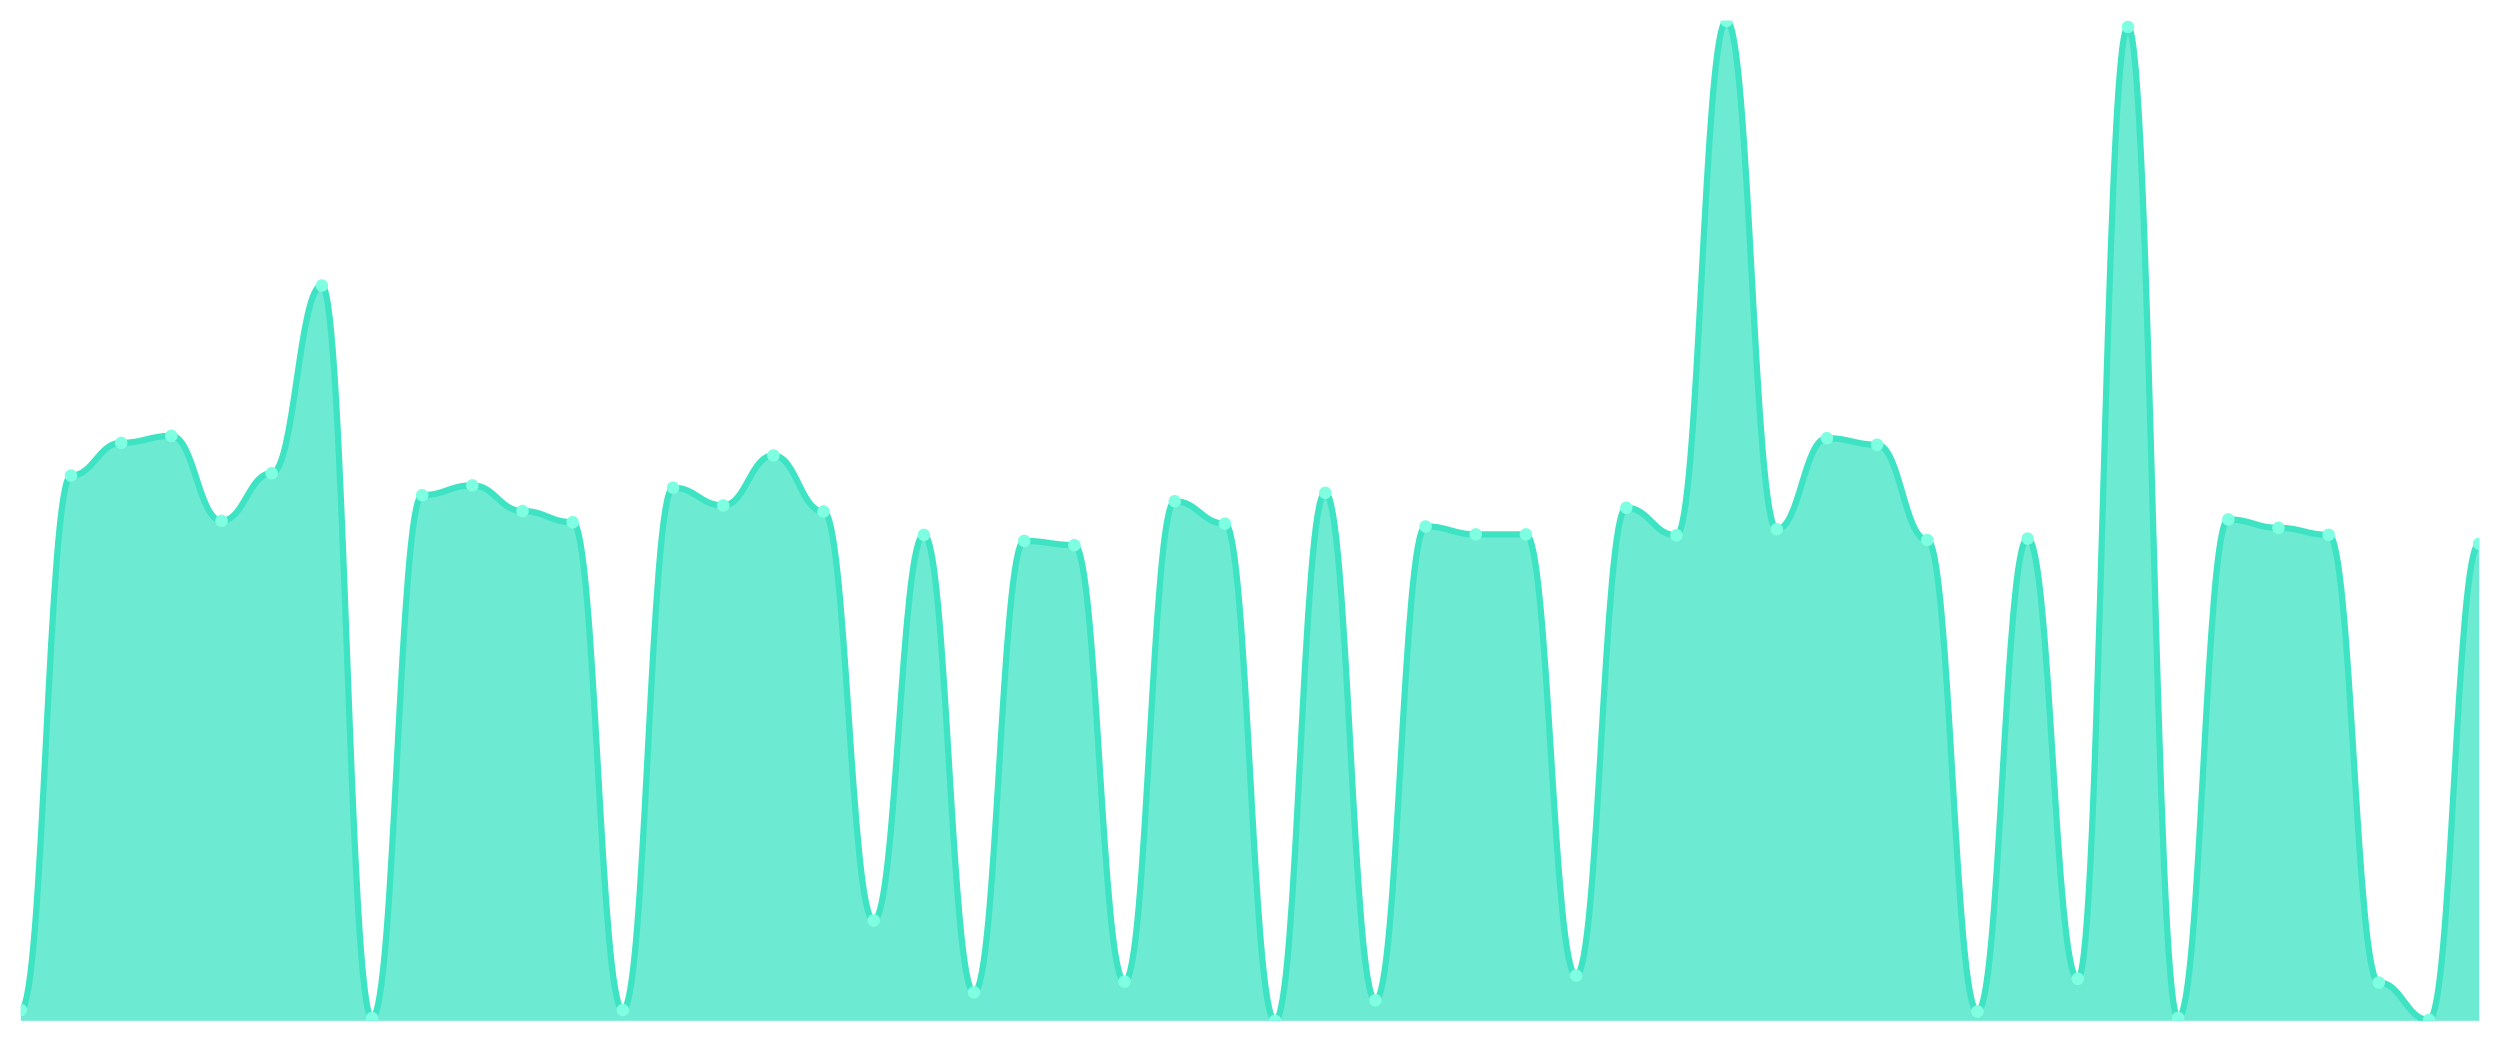
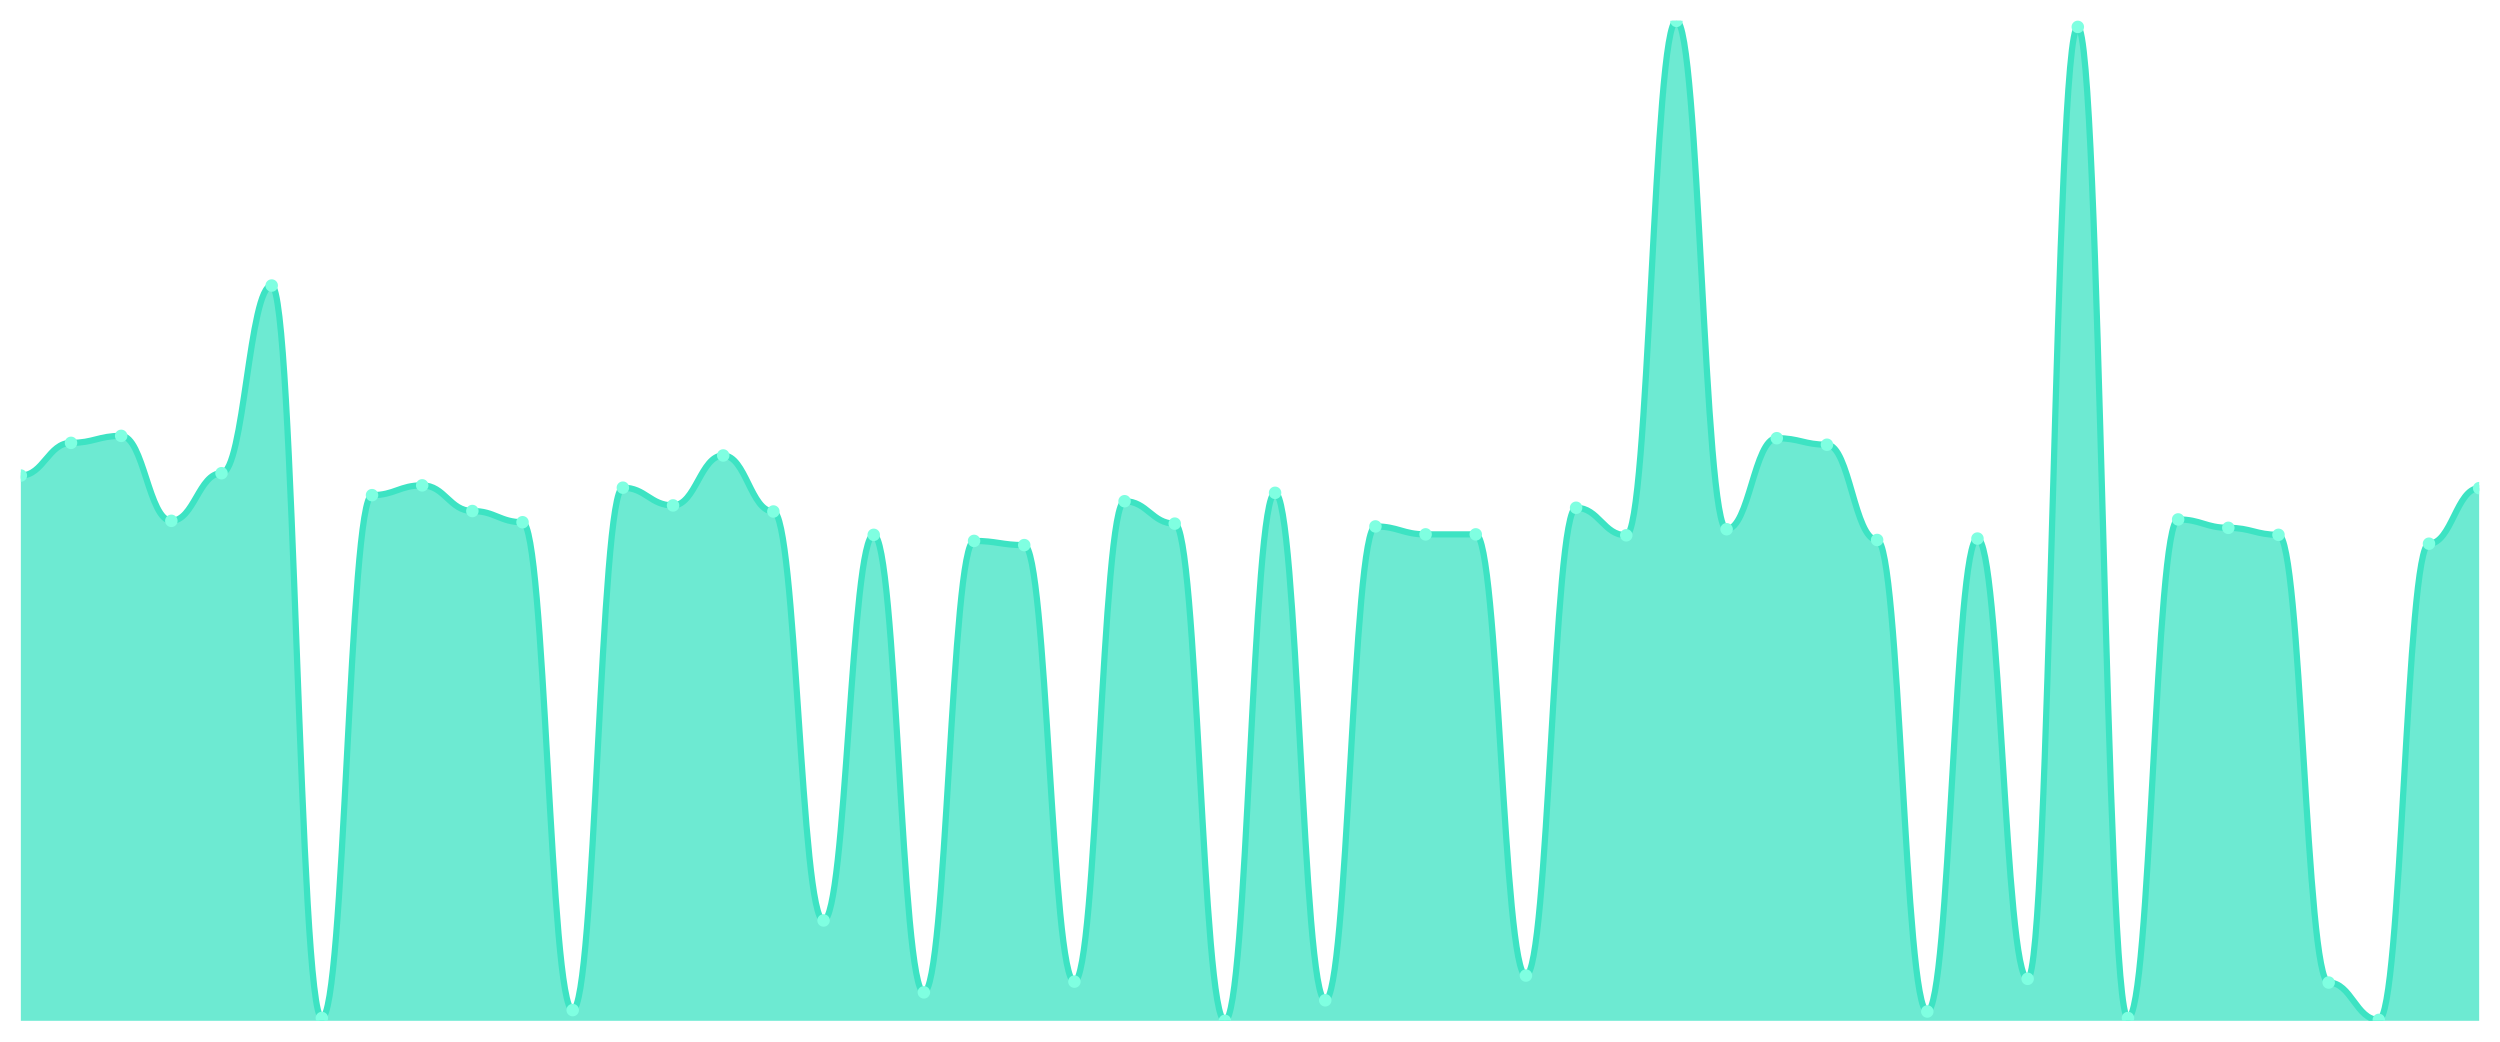
<svg xmlns="http://www.w3.org/2000/svg" viewBox="0 0 1200 500" width="1200" height="500">
  <defs>
    <clipPath id="c">
      <rect x="10" y="10" width="1180" height="480" />
    </clipPath>
  </defs>
  <rect width="1200" height="500" fill="none" />
  <g clip-path="url(#c)">
-     <path d="M 10,490 L 10,484.846 C 20.837,484.846 23.245,228.263 34.082,228.263 C 44.918,228.263 47.327,212.577 58.163,212.577 C 69,212.577 71.408,209.216 82.245,209.216 C 93.082,209.216 95.49,250 106.327,250 C 117.163,250 119.571,227.143 130.408,227.143 C 141.245,227.143 143.653,137.059 154.49,137.059 C 165.327,137.059 167.735,488.655 178.571,488.655 C 189.408,488.655 191.816,237.675 202.653,237.675 C 213.49,237.675 215.898,232.969 226.735,232.969 C 237.571,232.969 239.98,245.294 250.816,245.294 C 261.653,245.294 264.061,250.672 274.898,250.672 C 285.735,250.672 288.143,484.846 298.98,484.846 C 309.816,484.846 312.224,234.09 323.061,234.09 C 333.898,234.09 336.306,242.605 347.143,242.605 C 357.98,242.605 360.388,218.627 371.224,218.627 C 382.061,218.627 384.469,245.518 395.306,245.518 C 406.143,245.518 408.551,441.821 419.388,441.821 C 430.224,441.821 432.633,256.723 443.469,256.723 C 454.306,256.723 456.714,476.331 467.551,476.331 C 478.388,476.331 480.796,259.636 491.633,259.636 C 502.469,259.636 504.878,261.653 515.714,261.653 C 526.551,261.653 528.959,471.176 539.796,471.176 C 550.633,471.176 553.041,240.588 563.878,240.588 C 574.714,240.588 577.122,251.345 587.959,251.345 C 598.796,251.345 601.204,490 612.041,490 C 622.878,490 625.286,236.555 636.122,236.555 C 646.959,236.555 649.367,480.14 660.204,480.14 C 671.041,480.14 673.449,252.689 684.286,252.689 C 695.122,252.689 697.531,256.499 708.367,256.499 C 719.204,256.499 721.612,256.499 732.449,256.499 C 743.286,256.499 745.694,468.263 756.531,468.263 C 767.367,468.263 769.776,243.725 780.612,243.725 C 791.449,243.725 793.857,256.947 804.694,256.947 C 815.531,256.947 817.939,10 828.776,10 C 839.612,10 842.02,254.034 852.857,254.034 C 863.694,254.034 866.102,210.336 876.939,210.336 C 887.776,210.336 890.184,213.473 901.02,213.473 C 911.857,213.473 914.265,259.188 925.102,259.188 C 935.939,259.188 938.347,485.518 949.184,485.518 C 960.02,485.518 962.429,258.515 973.265,258.515 C 984.102,258.515 986.51,469.832 997.347,469.832 C 1008.184,469.832 1010.592,12.913 1021.429,12.913 C 1032.265,12.913 1034.673,488.655 1045.51,488.655 C 1056.347,488.655 1058.755,249.328 1069.592,249.328 C 1080.429,249.328 1082.837,253.361 1093.673,253.361 C 1104.51,253.361 1106.918,256.723 1117.755,256.723 C 1128.592,256.723 1131,471.625 1141.837,471.625 C 1152.673,471.625 1155.082,489.552 1165.918,489.552 C 1176.755,489.552 1179.163,260.98 1190,260.98 L 1190,490 Z" fill="rgba(61,227,195,0.75)" />
-     <path d="M 10,484.846 C 20.837,484.846 23.245,228.263 34.082,228.263 C 44.918,228.263 47.327,212.577 58.163,212.577 C 69,212.577 71.408,209.216 82.245,209.216 C 93.082,209.216 95.49,250 106.327,250 C 117.163,250 119.571,227.143 130.408,227.143 C 141.245,227.143 143.653,137.059 154.49,137.059 C 165.327,137.059 167.735,488.655 178.571,488.655 C 189.408,488.655 191.816,237.675 202.653,237.675 C 213.49,237.675 215.898,232.969 226.735,232.969 C 237.571,232.969 239.98,245.294 250.816,245.294 C 261.653,245.294 264.061,250.672 274.898,250.672 C 285.735,250.672 288.143,484.846 298.98,484.846 C 309.816,484.846 312.224,234.09 323.061,234.09 C 333.898,234.09 336.306,242.605 347.143,242.605 C 357.98,242.605 360.388,218.627 371.224,218.627 C 382.061,218.627 384.469,245.518 395.306,245.518 C 406.143,245.518 408.551,441.821 419.388,441.821 C 430.224,441.821 432.633,256.723 443.469,256.723 C 454.306,256.723 456.714,476.331 467.551,476.331 C 478.388,476.331 480.796,259.636 491.633,259.636 C 502.469,259.636 504.878,261.653 515.714,261.653 C 526.551,261.653 528.959,471.176 539.796,471.176 C 550.633,471.176 553.041,240.588 563.878,240.588 C 574.714,240.588 577.122,251.345 587.959,251.345 C 598.796,251.345 601.204,490 612.041,490 C 622.878,490 625.286,236.555 636.122,236.555 C 646.959,236.555 649.367,480.14 660.204,480.14 C 671.041,480.14 673.449,252.689 684.286,252.689 C 695.122,252.689 697.531,256.499 708.367,256.499 C 719.204,256.499 721.612,256.499 732.449,256.499 C 743.286,256.499 745.694,468.263 756.531,468.263 C 767.367,468.263 769.776,243.725 780.612,243.725 C 791.449,243.725 793.857,256.947 804.694,256.947 C 815.531,256.947 817.939,10 828.776,10 C 839.612,10 842.02,254.034 852.857,254.034 C 863.694,254.034 866.102,210.336 876.939,210.336 C 887.776,210.336 890.184,213.473 901.02,213.473 C 911.857,213.473 914.265,259.188 925.102,259.188 C 935.939,259.188 938.347,485.518 949.184,485.518 C 960.02,485.518 962.429,258.515 973.265,258.515 C 984.102,258.515 986.51,469.832 997.347,469.832 C 1008.184,469.832 1010.592,12.913 1021.429,12.913 C 1032.265,12.913 1034.673,488.655 1045.51,488.655 C 1056.347,488.655 1058.755,249.328 1069.592,249.328 C 1080.429,249.328 1082.837,253.361 1093.673,253.361 C 1104.51,253.361 1106.918,256.723 1117.755,256.723 C 1128.592,256.723 1131,471.625 1141.837,471.625 C 1152.673,471.625 1155.082,489.552 1165.918,489.552 C 1176.755,489.552 1179.163,260.98 1190,260.98" fill="none" stroke="#3de3c3" stroke-width="3" stroke-linecap="round" stroke-linejoin="round" />
-     <circle cx="10" cy="484.846" r="3" fill="#7fffe1" />
-     <circle cx="34.082" cy="228.263" r="3" fill="#7fffe1" />
-     <circle cx="58.163" cy="212.577" r="3" fill="#7fffe1" />
-     <circle cx="82.245" cy="209.216" r="3" fill="#7fffe1" />
-     <circle cx="106.327" cy="250" r="3" fill="#7fffe1" />
-     <circle cx="130.408" cy="227.143" r="3" fill="#7fffe1" />
-     <circle cx="154.49" cy="137.059" r="3" fill="#7fffe1" />
-     <circle cx="178.571" cy="488.655" r="3" fill="#7fffe1" />
-     <circle cx="202.653" cy="237.675" r="3" fill="#7fffe1" />
-     <circle cx="226.735" cy="232.969" r="3" fill="#7fffe1" />
-     <circle cx="250.816" cy="245.294" r="3" fill="#7fffe1" />
-     <circle cx="274.898" cy="250.672" r="3" fill="#7fffe1" />
-     <circle cx="298.98" cy="484.846" r="3" fill="#7fffe1" />
-     <circle cx="323.061" cy="234.09" r="3" fill="#7fffe1" />
-     <circle cx="347.143" cy="242.605" r="3" fill="#7fffe1" />
-     <circle cx="371.224" cy="218.627" r="3" fill="#7fffe1" />
-     <circle cx="395.306" cy="245.518" r="3" fill="#7fffe1" />
-     <circle cx="419.388" cy="441.821" r="3" fill="#7fffe1" />
-     <circle cx="443.469" cy="256.723" r="3" fill="#7fffe1" />
-     <circle cx="467.551" cy="476.331" r="3" fill="#7fffe1" />
-     <circle cx="491.633" cy="259.636" r="3" fill="#7fffe1" />
-     <circle cx="515.714" cy="261.653" r="3" fill="#7fffe1" />
-     <circle cx="539.796" cy="471.176" r="3" fill="#7fffe1" />
-     <circle cx="563.878" cy="240.588" r="3" fill="#7fffe1" />
-     <circle cx="587.959" cy="251.345" r="3" fill="#7fffe1" />
-     <circle cx="612.041" cy="490" r="3" fill="#7fffe1" />
-     <circle cx="636.122" cy="236.555" r="3" fill="#7fffe1" />
-     <circle cx="660.204" cy="480.14" r="3" fill="#7fffe1" />
-     <circle cx="684.286" cy="252.689" r="3" fill="#7fffe1" />
+     <path d="M 10,490 L 10,228.263 C 20.837,228.263 23.245,212.577 34.082,212.577 C 44.918,212.577 47.327,209.216 58.163,209.216 C 69,209.216 71.408,250 82.245,250 C 93.082,250 95.49,227.143 106.327,227.143 C 117.163,227.143 119.571,137.059 130.408,137.059 C 141.245,137.059 143.653,488.655 154.49,488.655 C 165.327,488.655 167.735,237.675 178.571,237.675 C 189.408,237.675 191.816,232.969 202.653,232.969 C 213.49,232.969 215.898,245.294 226.735,245.294 C 237.571,245.294 239.98,250.672 250.816,250.672 C 261.653,250.672 264.061,484.846 274.898,484.846 C 285.735,484.846 288.143,234.09 298.98,234.09 C 309.816,234.09 312.224,242.605 323.061,242.605 C 333.898,242.605 336.306,218.627 347.143,218.627 C 357.98,218.627 360.388,245.518 371.224,245.518 C 382.061,245.518 384.469,441.821 395.306,441.821 C 406.143,441.821 408.551,256.723 419.388,256.723 C 430.224,256.723 432.633,476.331 443.469,476.331 C 454.306,476.331 456.714,259.636 467.551,259.636 C 478.388,259.636 480.796,261.653 491.633,261.653 C 502.469,261.653 504.878,471.176 515.714,471.176 C 526.551,471.176 528.959,240.588 539.796,240.588 C 550.633,240.588 553.041,251.345 563.878,251.345 C 574.714,251.345 577.122,490 587.959,490 C 598.796,490 601.204,236.555 612.041,236.555 C 622.878,236.555 625.286,480.14 636.122,480.14 C 646.959,480.14 649.367,252.689 660.204,252.689 C 671.041,252.689 673.449,256.499 684.286,256.499 C 695.122,256.499 697.531,256.499 708.367,256.499 C 719.204,256.499 721.612,468.263 732.449,468.263 C 743.286,468.263 745.694,243.725 756.531,243.725 C 767.367,243.725 769.776,256.947 780.612,256.947 C 791.449,256.947 793.857,10 804.694,10 C 815.531,10 817.939,254.034 828.776,254.034 C 839.612,254.034 842.02,210.336 852.857,210.336 C 863.694,210.336 866.102,213.473 876.939,213.473 C 887.776,213.473 890.184,259.188 901.02,259.188 C 911.857,259.188 914.265,485.518 925.102,485.518 C 935.939,485.518 938.347,258.515 949.184,258.515 C 960.02,258.515 962.429,469.832 973.265,469.832 C 984.102,469.832 986.51,12.913 997.347,12.913 C 1008.184,12.913 1010.592,488.655 1021.429,488.655 C 1032.265,488.655 1034.673,249.328 1045.51,249.328 C 1056.347,249.328 1058.755,253.361 1069.592,253.361 C 1080.429,253.361 1082.837,256.723 1093.673,256.723 C 1104.51,256.723 1106.918,471.625 1117.755,471.625 C 1128.592,471.625 1131,489.552 1141.837,489.552 C 1152.673,489.552 1155.082,260.98 1165.918,260.98 C 1176.755,260.98 1179.163,234.314 1190,234.314 L 1190,490 Z" fill="rgba(61,227,195,0.75)" />
+     <path d="M 10,228.263 C 20.837,228.263 23.245,212.577 34.082,212.577 C 44.918,212.577 47.327,209.216 58.163,209.216 C 69,209.216 71.408,250 82.245,250 C 93.082,250 95.49,227.143 106.327,227.143 C 117.163,227.143 119.571,137.059 130.408,137.059 C 141.245,137.059 143.653,488.655 154.49,488.655 C 165.327,488.655 167.735,237.675 178.571,237.675 C 189.408,237.675 191.816,232.969 202.653,232.969 C 213.49,232.969 215.898,245.294 226.735,245.294 C 237.571,245.294 239.98,250.672 250.816,250.672 C 261.653,250.672 264.061,484.846 274.898,484.846 C 285.735,484.846 288.143,234.09 298.98,234.09 C 309.816,234.09 312.224,242.605 323.061,242.605 C 333.898,242.605 336.306,218.627 347.143,218.627 C 357.98,218.627 360.388,245.518 371.224,245.518 C 382.061,245.518 384.469,441.821 395.306,441.821 C 406.143,441.821 408.551,256.723 419.388,256.723 C 430.224,256.723 432.633,476.331 443.469,476.331 C 454.306,476.331 456.714,259.636 467.551,259.636 C 478.388,259.636 480.796,261.653 491.633,261.653 C 502.469,261.653 504.878,471.176 515.714,471.176 C 526.551,471.176 528.959,240.588 539.796,240.588 C 550.633,240.588 553.041,251.345 563.878,251.345 C 574.714,251.345 577.122,490 587.959,490 C 598.796,490 601.204,236.555 612.041,236.555 C 622.878,236.555 625.286,480.14 636.122,480.14 C 646.959,480.14 649.367,252.689 660.204,252.689 C 671.041,252.689 673.449,256.499 684.286,256.499 C 695.122,256.499 697.531,256.499 708.367,256.499 C 719.204,256.499 721.612,468.263 732.449,468.263 C 743.286,468.263 745.694,243.725 756.531,243.725 C 767.367,243.725 769.776,256.947 780.612,256.947 C 791.449,256.947 793.857,10 804.694,10 C 815.531,10 817.939,254.034 828.776,254.034 C 839.612,254.034 842.02,210.336 852.857,210.336 C 863.694,210.336 866.102,213.473 876.939,213.473 C 887.776,213.473 890.184,259.188 901.02,259.188 C 911.857,259.188 914.265,485.518 925.102,485.518 C 935.939,485.518 938.347,258.515 949.184,258.515 C 960.02,258.515 962.429,469.832 973.265,469.832 C 984.102,469.832 986.51,12.913 997.347,12.913 C 1008.184,12.913 1010.592,488.655 1021.429,488.655 C 1032.265,488.655 1034.673,249.328 1045.51,249.328 C 1056.347,249.328 1058.755,253.361 1069.592,253.361 C 1080.429,253.361 1082.837,256.723 1093.673,256.723 C 1104.51,256.723 1106.918,471.625 1117.755,471.625 C 1128.592,471.625 1131,489.552 1141.837,489.552 C 1152.673,489.552 1155.082,260.98 1165.918,260.98 C 1176.755,260.98 1179.163,234.314 1190,234.314" fill="none" stroke="#3de3c3" stroke-width="3" stroke-linecap="round" stroke-linejoin="round" />
+     <circle cx="10" cy="228.263" r="3" fill="#7fffe1" />
+     <circle cx="34.082" cy="212.577" r="3" fill="#7fffe1" />
+     <circle cx="58.163" cy="209.216" r="3" fill="#7fffe1" />
+     <circle cx="82.245" cy="250" r="3" fill="#7fffe1" />
+     <circle cx="106.327" cy="227.143" r="3" fill="#7fffe1" />
+     <circle cx="130.408" cy="137.059" r="3" fill="#7fffe1" />
+     <circle cx="154.49" cy="488.655" r="3" fill="#7fffe1" />
+     <circle cx="178.571" cy="237.675" r="3" fill="#7fffe1" />
+     <circle cx="202.653" cy="232.969" r="3" fill="#7fffe1" />
+     <circle cx="226.735" cy="245.294" r="3" fill="#7fffe1" />
+     <circle cx="250.816" cy="250.672" r="3" fill="#7fffe1" />
+     <circle cx="274.898" cy="484.846" r="3" fill="#7fffe1" />
+     <circle cx="298.98" cy="234.09" r="3" fill="#7fffe1" />
+     <circle cx="323.061" cy="242.605" r="3" fill="#7fffe1" />
+     <circle cx="347.143" cy="218.627" r="3" fill="#7fffe1" />
+     <circle cx="371.224" cy="245.518" r="3" fill="#7fffe1" />
+     <circle cx="395.306" cy="441.821" r="3" fill="#7fffe1" />
+     <circle cx="419.388" cy="256.723" r="3" fill="#7fffe1" />
+     <circle cx="443.469" cy="476.331" r="3" fill="#7fffe1" />
+     <circle cx="467.551" cy="259.636" r="3" fill="#7fffe1" />
+     <circle cx="491.633" cy="261.653" r="3" fill="#7fffe1" />
+     <circle cx="515.714" cy="471.176" r="3" fill="#7fffe1" />
+     <circle cx="539.796" cy="240.588" r="3" fill="#7fffe1" />
+     <circle cx="563.878" cy="251.345" r="3" fill="#7fffe1" />
+     <circle cx="587.959" cy="490" r="3" fill="#7fffe1" />
+     <circle cx="612.041" cy="236.555" r="3" fill="#7fffe1" />
+     <circle cx="636.122" cy="480.14" r="3" fill="#7fffe1" />
+     <circle cx="660.204" cy="252.689" r="3" fill="#7fffe1" />
+     <circle cx="684.286" cy="256.499" r="3" fill="#7fffe1" />
    <circle cx="708.367" cy="256.499" r="3" fill="#7fffe1" />
-     <circle cx="732.449" cy="256.499" r="3" fill="#7fffe1" />
-     <circle cx="756.531" cy="468.263" r="3" fill="#7fffe1" />
-     <circle cx="780.612" cy="243.725" r="3" fill="#7fffe1" />
-     <circle cx="804.694" cy="256.947" r="3" fill="#7fffe1" />
-     <circle cx="828.776" cy="10" r="3" fill="#7fffe1" />
-     <circle cx="852.857" cy="254.034" r="3" fill="#7fffe1" />
-     <circle cx="876.939" cy="210.336" r="3" fill="#7fffe1" />
-     <circle cx="901.02" cy="213.473" r="3" fill="#7fffe1" />
-     <circle cx="925.102" cy="259.188" r="3" fill="#7fffe1" />
-     <circle cx="949.184" cy="485.518" r="3" fill="#7fffe1" />
-     <circle cx="973.265" cy="258.515" r="3" fill="#7fffe1" />
-     <circle cx="997.347" cy="469.832" r="3" fill="#7fffe1" />
-     <circle cx="1021.429" cy="12.913" r="3" fill="#7fffe1" />
-     <circle cx="1045.51" cy="488.655" r="3" fill="#7fffe1" />
-     <circle cx="1069.592" cy="249.328" r="3" fill="#7fffe1" />
-     <circle cx="1093.673" cy="253.361" r="3" fill="#7fffe1" />
-     <circle cx="1117.755" cy="256.723" r="3" fill="#7fffe1" />
-     <circle cx="1141.837" cy="471.625" r="3" fill="#7fffe1" />
-     <circle cx="1165.918" cy="489.552" r="3" fill="#7fffe1" />
-     <circle cx="1190" cy="260.98" r="3" fill="#7fffe1" />
+     <circle cx="732.449" cy="468.263" r="3" fill="#7fffe1" />
+     <circle cx="756.531" cy="243.725" r="3" fill="#7fffe1" />
+     <circle cx="780.612" cy="256.947" r="3" fill="#7fffe1" />
+     <circle cx="804.694" cy="10" r="3" fill="#7fffe1" />
+     <circle cx="828.776" cy="254.034" r="3" fill="#7fffe1" />
+     <circle cx="852.857" cy="210.336" r="3" fill="#7fffe1" />
+     <circle cx="876.939" cy="213.473" r="3" fill="#7fffe1" />
+     <circle cx="901.02" cy="259.188" r="3" fill="#7fffe1" />
+     <circle cx="925.102" cy="485.518" r="3" fill="#7fffe1" />
+     <circle cx="949.184" cy="258.515" r="3" fill="#7fffe1" />
+     <circle cx="973.265" cy="469.832" r="3" fill="#7fffe1" />
+     <circle cx="997.347" cy="12.913" r="3" fill="#7fffe1" />
+     <circle cx="1021.429" cy="488.655" r="3" fill="#7fffe1" />
+     <circle cx="1045.51" cy="249.328" r="3" fill="#7fffe1" />
+     <circle cx="1069.592" cy="253.361" r="3" fill="#7fffe1" />
+     <circle cx="1093.673" cy="256.723" r="3" fill="#7fffe1" />
+     <circle cx="1117.755" cy="471.625" r="3" fill="#7fffe1" />
+     <circle cx="1141.837" cy="489.552" r="3" fill="#7fffe1" />
+     <circle cx="1165.918" cy="260.98" r="3" fill="#7fffe1" />
+     <circle cx="1190" cy="234.314" r="3" fill="#7fffe1" />
  </g>
</svg>
